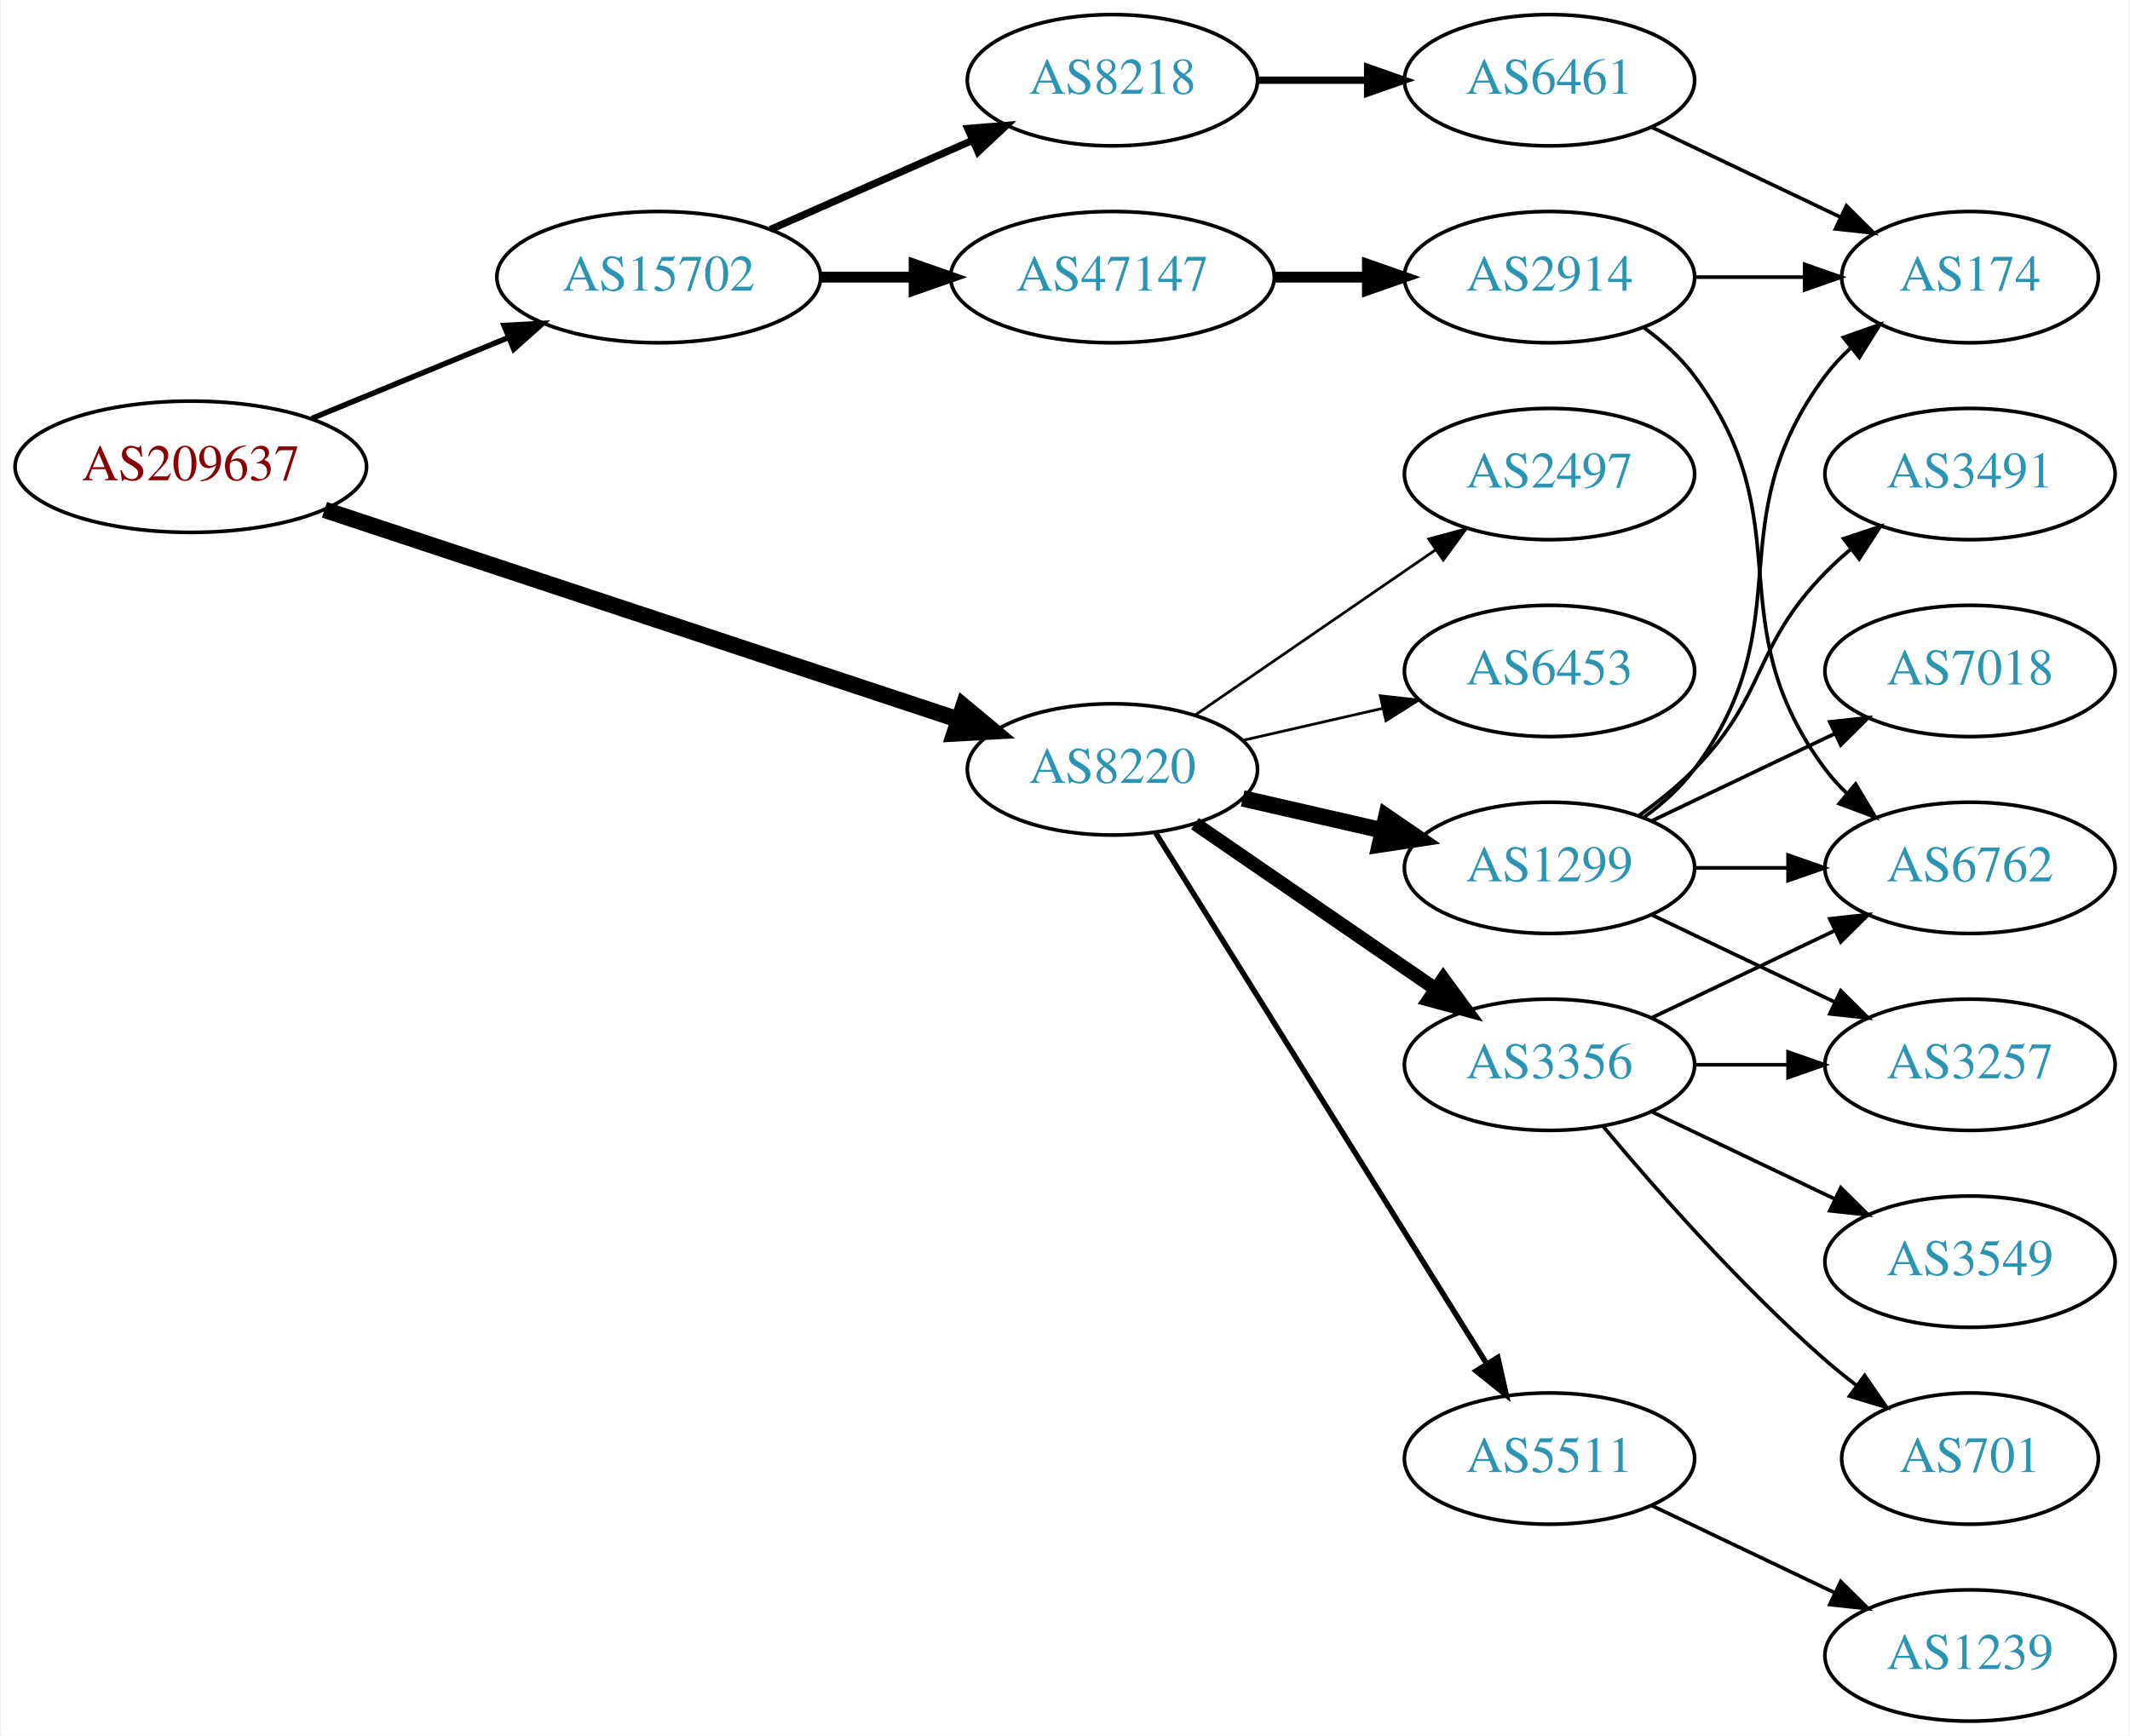
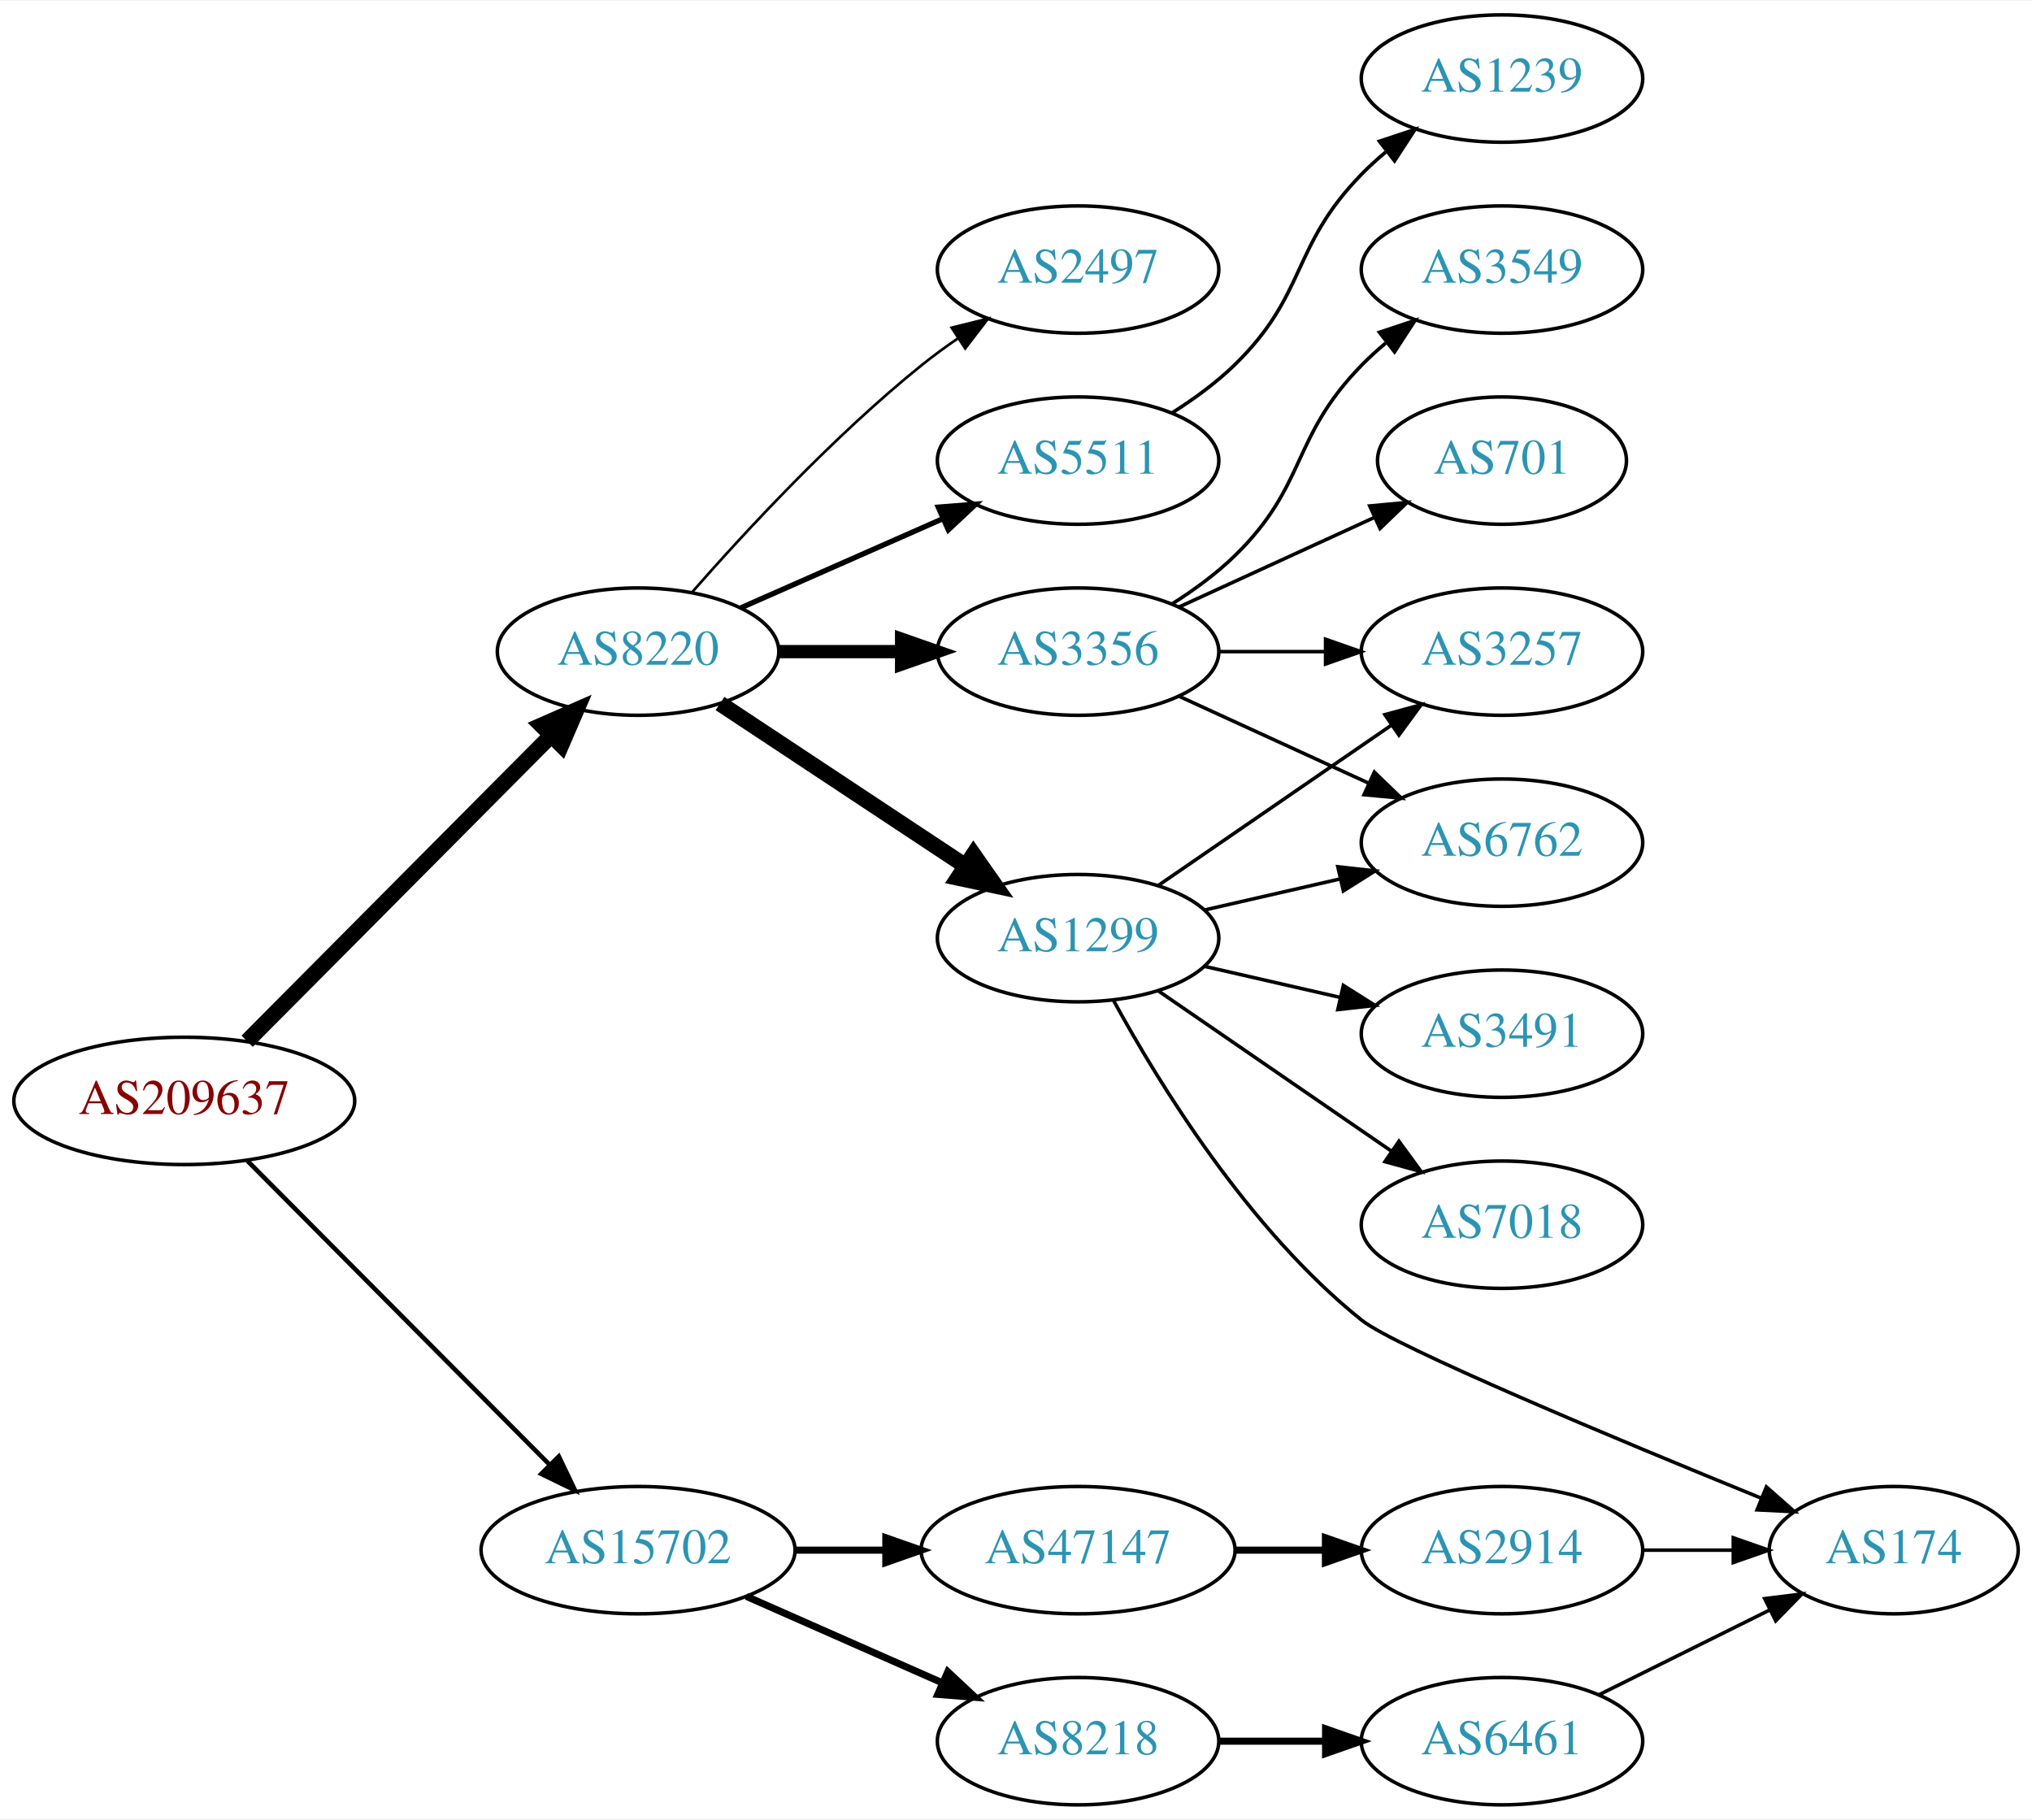
- <svg xmlns="http://www.w3.org/2000/svg" xmlns:xlink="http://www.w3.org/1999/xlink" width="584pt" height="476pt" viewBox="0.00 0.00 583.56 476.00">
-   <g id="graph0" class="graph" transform="scale(1 1) rotate(0) translate(4 472)">
-     <polygon fill="white" stroke="none" points="-4,4 -4,-472 579.562,-472 579.562,4 -4,4" />
+ <svg xmlns="http://www.w3.org/2000/svg" xmlns:xlink="http://www.w3.org/1999/xlink" width="574pt" height="514pt" viewBox="0.00 0.00 574.46 514.00">
+   <g id="graph0" class="graph" transform="scale(1 1) rotate(0) translate(4 510)">
+     <polygon fill="white" stroke="none" points="-4,4 -4,-510 570.463,-510 570.463,4 -4,4" />
    <g id="node1" class="node">
      <g id="a_node1">
        <a xlink:href="/asn/209637" xlink:title="AS209637 ~ vnet-services GmbH [AT]">
-           <ellipse fill="#ffffff" stroke="black" cx="48.096" cy="-344" rx="48.192" ry="18" />
-           <text text-anchor="middle" x="48.096" y="-340.3" font-family="Times,serif" font-size="14.00" fill="#880000">AS209637</text>
+           <ellipse fill="#ffffff" stroke="black" cx="48.096" cy="-199" rx="48.192" ry="18" />
+           <text text-anchor="middle" x="48.096" y="-195.3" font-family="Times,serif" font-size="14.00" fill="#880000">AS209637</text>
        </a>
      </g>
    </g>
    <g id="node2" class="node">
      <g id="a_node2">
        <a xlink:href="/asn/8220" xlink:title="AS8220 ~ COLT [GB]">
-           <ellipse fill="#ffffff" stroke="black" cx="300.78" cy="-261" rx="39.794" ry="18" />
-           <text text-anchor="middle" x="300.78" y="-257.3" font-family="Times,serif" font-size="14.00" fill="#2c94b3">AS8220</text>
+           <ellipse fill="#ffffff" stroke="black" cx="176.388" cy="-326" rx="39.794" ry="18" />
+           <text text-anchor="middle" x="176.388" y="-322.3" font-family="Times,serif" font-size="14.00" fill="#2c94b3">AS8220</text>
        </a>
      </g>
    </g>
    <g id="edge1" class="edge">
-       <path fill="none" stroke="black" stroke-width="4.5" d="M84.746,-332.196C130.652,-316.997 210.265,-290.638 258.673,-274.61" />
-       <polygon fill="black" stroke="black" stroke-width="4.5" points="259.957,-278.333 268.212,-271.452 257.482,-270.857 259.957,-278.333" />
+       <path fill="none" stroke="black" stroke-width="4.5" d="M65.866,-215.865C87.878,-238 126.647,-276.986 151.661,-302.141" />
+       <polygon fill="black" stroke="black" stroke-width="4.5" points="149.106,-305.155 158.949,-309.469 154.69,-299.602 149.106,-305.155" />
    </g>
    <g id="node3" class="node">
      <g id="a_node3">
        <a xlink:href="/asn/15702" xlink:title="AS15702 ~ Onstage Online GmbH [AT]">
-           <ellipse fill="#ffffff" stroke="black" cx="176.388" cy="-396" rx="44.393" ry="18" />
-           <text text-anchor="middle" x="176.388" y="-392.3" font-family="Times,serif" font-size="14.00" fill="#2c94b3">AS15702</text>
+           <ellipse fill="#ffffff" stroke="black" cx="176.388" cy="-72" rx="44.393" ry="18" />
+           <text text-anchor="middle" x="176.388" y="-68.3" font-family="Times,serif" font-size="14.00" fill="#2c94b3">AS15702</text>
        </a>
      </g>
    </g>
    <g id="edge2" class="edge">
-       <path fill="none" stroke="black" stroke-width="1.5" d="M81.291,-357.256C97.693,-364.01 117.796,-372.287 135.204,-379.455" />
-       <polygon fill="black" stroke="black" stroke-width="1.5" points="133.978,-382.735 144.557,-383.306 136.643,-376.262 133.978,-382.735" />
+       <path fill="none" stroke="black" stroke-width="1.286" d="M65.866,-182.135C87.757,-160.122 126.219,-121.444 151.245,-96.278" />
+       <polygon fill="black" stroke="black" stroke-width="1.286" points="153.978,-98.493 158.548,-88.934 149.015,-93.557 153.978,-98.493" />
    </g>
    <g id="node4" class="node">
      <g id="a_node4">
-         <a xlink:href="/asn/1299" xlink:title="AS1299 ~ Telia Carrier [EU]">
-           <ellipse fill="#ffffff" stroke="black" cx="420.622" cy="-234" rx="39.794" ry="18" />
-           <text text-anchor="middle" x="420.622" y="-230.3" font-family="Times,serif" font-size="14.00" fill="#2c94b3">AS1299</text>
+         <a xlink:href="/asn/3356" xlink:title="AS3356 ~ Level 3 Parent, LLC [US]">
+           <ellipse fill="#ffffff" stroke="black" cx="300.78" cy="-326" rx="39.794" ry="18" />
+           <text text-anchor="middle" x="300.78" y="-322.3" font-family="Times,serif" font-size="14.00" fill="#2c94b3">AS3356</text>
        </a>
      </g>
    </g>
    <g id="edge3" class="edge">
-       <path fill="none" stroke="black" stroke-width="4.5" d="M336.499,-253.045C348.499,-250.296 362.12,-247.175 374.812,-244.267" />
-       <polygon fill="black" stroke="black" stroke-width="4.5" points="375.876,-248.063 384.744,-241.991 374.117,-240.387 375.876,-248.063" />
+       <path fill="none" stroke="black" stroke-width="3.75" d="M216.113,-326C227.052,-326 239.102,-326 250.568,-326" />
+       <polygon fill="black" stroke="black" stroke-width="3.75" points="250.886,-329.5 260.886,-326 250.886,-322.5 250.886,-329.5" />
    </g>
    <g id="node5" class="node">
      <g id="a_node5">
-         <a xlink:href="/asn/5511" xlink:title="AS5511 ~ Orange S.A. [FR]">
-           <ellipse fill="#ffffff" stroke="black" cx="420.622" cy="-72" rx="39.794" ry="18" />
-           <text text-anchor="middle" x="420.622" y="-68.3" font-family="Times,serif" font-size="14.00" fill="#2c94b3">AS5511</text>
+         <a xlink:href="/asn/1299" xlink:title="AS1299 ~ Telia Carrier [EU]">
+           <ellipse fill="#ffffff" stroke="black" cx="300.78" cy="-245" rx="39.794" ry="18" />
+           <text text-anchor="middle" x="300.78" y="-241.3" font-family="Times,serif" font-size="14.00" fill="#2c94b3">AS1299</text>
        </a>
      </g>
    </g>
    <g id="edge4" class="edge">
-       <path fill="none" stroke="black" stroke-width="1.5" d="M312.655,-243.558C333.438,-210.225 378.899,-137.314 403.327,-98.134" />
-       <polygon fill="black" stroke="black" stroke-width="1.5" points="406.453,-99.737 408.773,-89.4 400.513,-96.034 406.453,-99.737" />
+       <path fill="none" stroke="black" stroke-width="4.5" d="M199.552,-311.332C218.926,-298.509 247.259,-279.759 268.862,-265.462" />
+       <polygon fill="black" stroke="black" stroke-width="4.5" points="271.201,-268.636 277.367,-259.833 266.854,-262.068 271.201,-268.636" />
    </g>
    <g id="node6" class="node">
      <g id="a_node6">
-         <a xlink:href="/asn/2497" xlink:title="AS2497 ~ Internet Initiative Japan Inc. [JP]">
-           <ellipse fill="#ffffff" stroke="black" cx="420.622" cy="-342" rx="39.794" ry="18" />
-           <text text-anchor="middle" x="420.622" y="-338.3" font-family="Times,serif" font-size="14.00" fill="#2c94b3">AS2497</text>
+         <a xlink:href="/asn/5511" xlink:title="AS5511 ~ Orange S.A. [FR]">
+           <ellipse fill="#ffffff" stroke="black" cx="300.78" cy="-380" rx="39.794" ry="18" />
+           <text text-anchor="middle" x="300.78" y="-376.3" font-family="Times,serif" font-size="14.00" fill="#2c94b3">AS5511</text>
        </a>
      </g>
    </g>
    <g id="edge5" class="edge">
-       <path fill="none" stroke="black" stroke-width="0.75" d="M323.394,-275.857C341.882,-288.565 368.696,-306.995 389.326,-321.175" />
-       <polygon fill="black" stroke="black" stroke-width="0.75" points="387.522,-324.183 397.746,-326.963 391.488,-318.414 387.522,-324.183" />
+       <path fill="none" stroke="black" stroke-width="1.5" d="M205.467,-338.389C222.415,-345.866 244.212,-355.483 262.581,-363.588" />
+       <polygon fill="black" stroke="black" stroke-width="1.5" points="261.269,-366.834 271.831,-367.669 264.095,-360.43 261.269,-366.834" />
    </g>
    <g id="node7" class="node">
      <g id="a_node7">
-         <a xlink:href="/asn/6453" xlink:title="AS6453 ~ TATA COMMUNICATIONS (AMERICA) INC [US]">
-           <ellipse fill="#ffffff" stroke="black" cx="420.622" cy="-288" rx="39.794" ry="18" />
-           <text text-anchor="middle" x="420.622" y="-284.3" font-family="Times,serif" font-size="14.00" fill="#2c94b3">AS6453</text>
+         <a xlink:href="/asn/2497" xlink:title="AS2497 ~ Internet Initiative Japan Inc. [JP]">
+           <ellipse fill="#ffffff" stroke="black" cx="300.78" cy="-434" rx="39.794" ry="18" />
+           <text text-anchor="middle" x="300.78" y="-430.3" font-family="Times,serif" font-size="14.00" fill="#2c94b3">AS2497</text>
        </a>
      </g>
    </g>
    <g id="edge6" class="edge">
-       <path fill="none" stroke="black" stroke-width="0.75" d="M336.499,-268.955C348.499,-271.704 362.12,-274.825 374.812,-277.733" />
-       <polygon fill="black" stroke="black" stroke-width="0.75" points="374.215,-281.187 384.744,-280.009 375.778,-274.364 374.215,-281.187" />
+       <path fill="none" stroke="black" stroke-width="0.75" d="M191.54,-342.663C206.641,-359.894 231.762,-387.024 256.584,-407 259.839,-409.62 263.364,-412.192 266.949,-414.646" />
+       <polygon fill="black" stroke="black" stroke-width="0.75" points="265.036,-417.577 275.321,-420.121 268.867,-411.719 265.036,-417.577" />
+     </g>
+     <g id="node16" class="node">
+       <g id="a_node16">
+         <a xlink:href="/asn/8218" xlink:title="AS8218 ~ legacy Neotelecoms [FR]">
+           <ellipse fill="#ffffff" stroke="black" cx="300.78" cy="-18" rx="39.794" ry="18" />
+           <text text-anchor="middle" x="300.78" y="-14.3" font-family="Times,serif" font-size="14.00" fill="#2c94b3">AS8218</text>
+         </a>
+       </g>
+     </g>
+     <g id="edge17" class="edge">
+       <path fill="none" stroke="black" stroke-width="2" d="M207.015,-58.928C223.61,-51.606 244.469,-42.403 262.203,-34.579" />
+       <polygon fill="black" stroke="black" stroke-width="2" points="263.95,-37.634 271.686,-30.395 261.124,-31.23 263.95,-37.634" />
+     </g>
+     <g id="node17" class="node">
+       <g id="a_node17">
+         <a xlink:href="/asn/47147" xlink:title="AS47147 ~ ANEXIA Internetdienstleistungs GmbH [AT]">
+           <ellipse fill="#ffffff" stroke="black" cx="300.78" cy="-72" rx="44.393" ry="18" />
+           <text text-anchor="middle" x="300.78" y="-68.3" font-family="Times,serif" font-size="14.00" fill="#2c94b3">AS47147</text>
+         </a>
+       </g>
+     </g>
+     <g id="edge18" class="edge">
+       <path fill="none" stroke="black" stroke-width="2" d="M220.883,-72C229.089,-72 237.761,-72 246.233,-72" />
+       <polygon fill="black" stroke="black" stroke-width="2" points="246.424,-75.5 256.424,-72 246.424,-68.5 246.424,-75.5" />
    </g>
    <g id="node8" class="node">
      <g id="a_node8">
-         <a xlink:href="/asn/3356" xlink:title="AS3356 ~ Level 3 Parent, LLC [US]">
-           <ellipse fill="#ffffff" stroke="black" cx="420.622" cy="-180" rx="39.794" ry="18" />
-           <text text-anchor="middle" x="420.622" y="-176.3" font-family="Times,serif" font-size="14.00" fill="#2c94b3">AS3356</text>
+         <a xlink:href="/asn/3549" xlink:title="AS3549 ~ Level 3 Parent, LLC [US]">
+           <ellipse fill="#ffffff" stroke="black" cx="420.622" cy="-434" rx="39.794" ry="18" />
+           <text text-anchor="middle" x="420.622" y="-430.3" font-family="Times,serif" font-size="14.00" fill="#2c94b3">AS3549</text>
        </a>
      </g>
    </g>
    <g id="edge7" class="edge">
-       <path fill="none" stroke="black" stroke-width="3.75" d="M323.394,-246.143C341.882,-233.435 368.696,-215.005 389.326,-200.825" />
-       <polygon fill="black" stroke="black" stroke-width="3.75" points="391.488,-203.586 397.746,-195.037 387.522,-197.817 391.488,-203.586" />
-     </g>
-     <g id="node17" class="node">
-       <g id="a_node17">
-         <a xlink:href="/asn/8218" xlink:title="AS8218 ~ legacy Neotelecoms [FR]">
-           <ellipse fill="#ffffff" stroke="black" cx="300.78" cy="-450" rx="39.794" ry="18" />
-           <text text-anchor="middle" x="300.78" y="-446.3" font-family="Times,serif" font-size="14.00" fill="#2c94b3">AS8218</text>
-         </a>
-       </g>
-     </g>
-     <g id="edge18" class="edge">
-       <path fill="none" stroke="black" stroke-width="2" d="M207.015,-409.072C223.61,-416.393 244.469,-425.597 262.203,-433.421" />
-       <polygon fill="black" stroke="black" stroke-width="2" points="261.124,-436.77 271.686,-437.605 263.95,-430.366 261.124,-436.77" />
+       <path fill="none" stroke="black" d="M327.309,-339.462C333.472,-343.362 339.773,-347.948 344.976,-353 365.669,-373.094 360.803,-386.383 380.976,-407 383.069,-409.139 385.352,-411.218 387.729,-413.21" />
+       <polygon fill="black" stroke="black" points="385.972,-416.275 396.028,-419.611 390.247,-410.732 385.972,-416.275" />
+     </g>
+     <g id="node9" class="node">
+       <g id="a_node9">
+         <a xlink:href="/asn/701" xlink:title="AS701 ~ UUNET [US]">
+           <ellipse fill="#ffffff" stroke="black" cx="420.622" cy="-380" rx="35.194" ry="18" />
+           <text text-anchor="middle" x="420.622" y="-376.3" font-family="Times,serif" font-size="14.00" fill="#2c94b3">AS701</text>
+         </a>
+       </g>
+     </g>
+     <g id="edge8" class="edge">
+       <path fill="none" stroke="black" d="M329.409,-338.661C345.825,-346.183 366.806,-355.798 384.403,-363.861" />
+       <polygon fill="black" stroke="black" points="383.232,-367.174 393.781,-368.158 386.148,-360.811 383.232,-367.174" />
+     </g>
+     <g id="node10" class="node">
+       <g id="a_node10">
+         <a xlink:href="/asn/3257" xlink:title="AS3257 ~ GTT [DE]">
+           <ellipse fill="#ffffff" stroke="black" cx="420.622" cy="-326" rx="39.794" ry="18" />
+           <text text-anchor="middle" x="420.622" y="-322.3" font-family="Times,serif" font-size="14.00" fill="#2c94b3">AS3257</text>
+         </a>
+       </g>
+     </g>
+     <g id="edge9" class="edge">
+       <path fill="none" stroke="black" d="M340.692,-326C350.246,-326 360.595,-326 370.558,-326" />
+       <polygon fill="black" stroke="black" points="370.751,-329.5 380.75,-326 370.75,-322.5 370.751,-329.5" />
+     </g>
+     <g id="node11" class="node">
+       <g id="a_node11">
+         <a xlink:href="/asn/6762" xlink:title="AS6762 ~ TELECOM ITALIA SPARKLE S.p.A. [IT]">
+           <ellipse fill="#ffffff" stroke="black" cx="420.622" cy="-272" rx="39.794" ry="18" />
+           <text text-anchor="middle" x="420.622" y="-268.3" font-family="Times,serif" font-size="14.00" fill="#2c94b3">AS6762</text>
+         </a>
+       </g>
+     </g>
+     <g id="edge10" class="edge">
+       <path fill="none" stroke="black" d="M329.409,-313.339C345.366,-306.027 365.636,-296.739 382.919,-288.819" />
+       <polygon fill="black" stroke="black" points="384.534,-291.929 392.167,-284.581 381.617,-285.565 384.534,-291.929" />
+     </g>
+     <g id="edge13" class="edge">
+       <path fill="none" stroke="black" d="M323.394,-259.857C341.882,-272.565 368.696,-290.995 389.326,-305.175" />
+       <polygon fill="black" stroke="black" points="387.522,-308.183 397.746,-310.963 391.488,-302.414 387.522,-308.183" />
+     </g>
+     <g id="edge14" class="edge">
+       <path fill="none" stroke="black" d="M336.499,-252.955C348.499,-255.704 362.12,-258.825 374.812,-261.733" />
+       <polygon fill="black" stroke="black" points="374.215,-265.187 384.744,-264.009 375.778,-258.364 374.215,-265.187" />
+     </g>
+     <g id="node12" class="node">
+       <g id="a_node12">
+         <a xlink:href="/asn/3491" xlink:title="AS3491 ~ PCCW Global, Inc. [US]">
+           <ellipse fill="#ffffff" stroke="black" cx="420.622" cy="-218" rx="39.794" ry="18" />
+           <text text-anchor="middle" x="420.622" y="-214.3" font-family="Times,serif" font-size="14.00" fill="#2c94b3">AS3491</text>
+         </a>
+       </g>
+     </g>
+     <g id="edge11" class="edge">
+       <path fill="none" stroke="black" d="M336.499,-237.045C348.499,-234.296 362.12,-231.175 374.812,-228.267" />
+       <polygon fill="black" stroke="black" points="375.778,-231.636 384.744,-225.991 374.215,-224.813 375.778,-231.636" />
+     </g>
+     <g id="node13" class="node">
+       <g id="a_node13">
+         <a xlink:href="/asn/174" xlink:title="AS174 ~ Cogent Communications [US]">
+           <ellipse fill="#ffffff" stroke="black" cx="531.366" cy="-72" rx="35.194" ry="18" />
+           <text text-anchor="middle" x="531.366" y="-68.3" font-family="Times,serif" font-size="14.00" fill="#2c94b3">AS174</text>
+         </a>
+       </g>
+     </g>
+     <g id="edge12" class="edge">
+       <path fill="none" stroke="black" d="M310.782,-227.436C323.564,-204.014 349.008,-162.547 380.976,-137 390.334,-129.521 452.733,-103.473 493.871,-86.71" />
+       <polygon fill="black" stroke="black" points="495.37,-89.879 503.317,-82.871 492.735,-83.394 495.37,-89.879" />
+     </g>
+     <g id="node14" class="node">
+       <g id="a_node14">
+         <a xlink:href="/asn/7018" xlink:title="AS7018 ~ AT&amp;T Services, Inc. [US]">
+           <ellipse fill="#ffffff" stroke="black" cx="420.622" cy="-164" rx="39.794" ry="18" />
+           <text text-anchor="middle" x="420.622" y="-160.3" font-family="Times,serif" font-size="14.00" fill="#2c94b3">AS7018</text>
+         </a>
+       </g>
+     </g>
+     <g id="edge15" class="edge">
+       <path fill="none" stroke="black" d="M323.394,-230.143C341.882,-217.435 368.696,-199.005 389.326,-184.825" />
+       <polygon fill="black" stroke="black" points="391.488,-187.586 397.746,-179.037 387.522,-181.817 391.488,-187.586" />
+     </g>
+     <g id="node15" class="node">
+       <g id="a_node15">
+         <a xlink:href="/asn/1239" xlink:title="AS1239 ~ Sprint [US]">
+           <ellipse fill="#ffffff" stroke="black" cx="420.622" cy="-488" rx="39.794" ry="18" />
+           <text text-anchor="middle" x="420.622" y="-484.3" font-family="Times,serif" font-size="14.00" fill="#2c94b3">AS1239</text>
+         </a>
+       </g>
+     </g>
+     <g id="edge16" class="edge">
+       <path fill="none" stroke="black" d="M327.309,-393.462C333.472,-397.362 339.773,-401.948 344.976,-407 365.669,-427.094 360.803,-440.383 380.976,-461 383.069,-463.139 385.352,-465.218 387.729,-467.21" />
+       <polygon fill="black" stroke="black" points="385.972,-470.275 396.028,-473.611 390.247,-464.732 385.972,-470.275" />
    </g>
    <g id="node18" class="node">
      <g id="a_node18">
-         <a xlink:href="/asn/47147" xlink:title="AS47147 ~ ANEXIA Internetdienstleistungs GmbH [AT]">
-           <ellipse fill="#ffffff" stroke="black" cx="300.78" cy="-396" rx="44.393" ry="18" />
-           <text text-anchor="middle" x="300.78" y="-392.3" font-family="Times,serif" font-size="14.00" fill="#2c94b3">AS47147</text>
+         <a xlink:href="/asn/6461" xlink:title="AS6461 ~ Zayo Bandwidth [US]">
+           <ellipse fill="#ffffff" stroke="black" cx="420.622" cy="-18" rx="39.794" ry="18" />
+           <text text-anchor="middle" x="420.622" y="-14.3" font-family="Times,serif" font-size="14.00" fill="#2c94b3">AS6461</text>
        </a>
      </g>
    </g>
    <g id="edge19" class="edge">
-       <path fill="none" stroke="black" stroke-width="3" d="M220.883,-396C229.089,-396 237.761,-396 246.233,-396" />
-       <polygon fill="black" stroke="black" stroke-width="3" points="246.424,-399.5 256.424,-396 246.424,-392.5 246.424,-399.5" />
-     </g>
-     <g id="node9" class="node">
-       <g id="a_node9">
-         <a xlink:href="/asn/174" xlink:title="AS174 ~ Cogent Communications [US]">
-           <ellipse fill="#ffffff" stroke="black" cx="535.915" cy="-396" rx="35.194" ry="18" />
-           <text text-anchor="middle" x="535.915" y="-392.3" font-family="Times,serif" font-size="14.00" fill="#2c94b3">AS174</text>
-         </a>
-       </g>
-     </g>
-     <g id="edge8" class="edge">
-       <path fill="none" stroke="black" d="M446.553,-247.882C451.629,-251.611 456.547,-256.016 460.269,-261 490.54,-301.542 465.997,-328.458 496.269,-369 498.276,-371.689 500.632,-374.209 503.173,-376.546" />
-       <polygon fill="black" stroke="black" points="501.202,-379.452 511.189,-382.989 505.588,-373.996 501.202,-379.452" />
-     </g>
-     <g id="node10" class="node">
-       <g id="a_node10">
-         <a xlink:href="/asn/7018" xlink:title="AS7018 ~ AT&amp;T Services, Inc. [US]">
-           <ellipse fill="#ffffff" stroke="black" cx="535.915" cy="-288" rx="39.794" ry="18" />
-           <text text-anchor="middle" x="535.915" y="-284.3" font-family="Times,serif" font-size="14.00" fill="#2c94b3">AS7018</text>
-         </a>
-       </g>
-     </g>
-     <g id="edge9" class="edge">
-       <path fill="none" stroke="black" d="M448.759,-246.934C463.753,-254.081 482.574,-263.052 498.797,-270.785" />
-       <polygon fill="black" stroke="black" points="497.467,-274.028 508,-275.171 500.479,-267.709 497.467,-274.028" />
-     </g>
-     <g id="node11" class="node">
-       <g id="a_node11">
-         <a xlink:href="/asn/3491" xlink:title="AS3491 ~ PCCW Global, Inc. [US]">
-           <ellipse fill="#ffffff" stroke="black" cx="535.915" cy="-342" rx="39.794" ry="18" />
-           <text text-anchor="middle" x="535.915" y="-338.3" font-family="Times,serif" font-size="14.00" fill="#2c94b3">AS3491</text>
-         </a>
-       </g>
-     </g>
-     <g id="edge10" class="edge">
-       <path fill="none" stroke="black" d="M445.216,-248.389C450.472,-252.148 455.804,-256.437 460.269,-261 480.441,-281.617 476.096,-294.383 496.269,-315 498.362,-317.139 500.645,-319.218 503.022,-321.21" />
-       <polygon fill="black" stroke="black" points="501.265,-324.275 511.321,-327.611 505.54,-318.732 501.265,-324.275" />
-     </g>
-     <g id="node12" class="node">
-       <g id="a_node12">
-         <a xlink:href="/asn/6762" xlink:title="AS6762 ~ TELECOM ITALIA SPARKLE S.p.A. [IT]">
-           <ellipse fill="#ffffff" stroke="black" cx="535.915" cy="-234" rx="39.794" ry="18" />
-           <text text-anchor="middle" x="535.915" y="-230.3" font-family="Times,serif" font-size="14.00" fill="#2c94b3">AS6762</text>
-         </a>
-       </g>
-     </g>
-     <g id="edge11" class="edge">
-       <path fill="none" stroke="black" d="M460.294,-234C468.497,-234 477.261,-234 485.794,-234" />
-       <polygon fill="black" stroke="black" points="486.033,-237.5 496.033,-234 486.033,-230.5 486.033,-237.5" />
-     </g>
-     <g id="node13" class="node">
-       <g id="a_node13">
-         <a xlink:href="/asn/3257" xlink:title="AS3257 ~ GTT [DE]">
-           <ellipse fill="#ffffff" stroke="black" cx="535.915" cy="-180" rx="39.794" ry="18" />
-           <text text-anchor="middle" x="535.915" y="-176.3" font-family="Times,serif" font-size="14.00" fill="#2c94b3">AS3257</text>
-         </a>
-       </g>
-     </g>
-     <g id="edge12" class="edge">
-       <path fill="none" stroke="black" d="M448.759,-221.066C463.753,-213.919 482.574,-204.948 498.797,-197.215" />
-       <polygon fill="black" stroke="black" points="500.479,-200.291 508,-192.829 497.467,-193.972 500.479,-200.291" />
-     </g>
-     <g id="node16" class="node">
-       <g id="a_node16">
-         <a xlink:href="/asn/1239" xlink:title="AS1239 ~ Sprint [US]">
-           <ellipse fill="#ffffff" stroke="black" cx="535.915" cy="-18" rx="39.794" ry="18" />
-           <text text-anchor="middle" x="535.915" y="-14.3" font-family="Times,serif" font-size="14.00" fill="#2c94b3">AS1239</text>
-         </a>
-       </g>
-     </g>
-     <g id="edge17" class="edge">
-       <path fill="none" stroke="black" d="M448.759,-59.066C463.753,-51.919 482.574,-42.948 498.797,-35.215" />
-       <polygon fill="black" stroke="black" points="500.479,-38.291 508,-30.829 497.467,-31.972 500.479,-38.291" />
-     </g>
-     <g id="edge13" class="edge">
-       <path fill="none" stroke="black" d="M448.759,-192.934C463.753,-200.081 482.574,-209.052 498.797,-216.785" />
-       <polygon fill="black" stroke="black" points="497.467,-220.028 508,-221.171 500.479,-213.709 497.467,-220.028" />
-     </g>
-     <g id="edge15" class="edge">
-       <path fill="none" stroke="black" d="M460.294,-180C468.497,-180 477.261,-180 485.794,-180" />
-       <polygon fill="black" stroke="black" points="486.033,-183.5 496.033,-180 486.033,-176.5 486.033,-183.5" />
-     </g>
-     <g id="node14" class="node">
-       <g id="a_node14">
-         <a xlink:href="/asn/3549" xlink:title="AS3549 ~ Level 3 Parent, LLC [US]">
-           <ellipse fill="#ffffff" stroke="black" cx="535.915" cy="-126" rx="39.794" ry="18" />
-           <text text-anchor="middle" x="535.915" y="-122.3" font-family="Times,serif" font-size="14.00" fill="#2c94b3">AS3549</text>
-         </a>
-       </g>
-     </g>
-     <g id="edge14" class="edge">
-       <path fill="none" stroke="black" d="M448.759,-167.066C463.753,-159.919 482.574,-150.948 498.797,-143.215" />
-       <polygon fill="black" stroke="black" points="500.479,-146.291 508,-138.829 497.467,-139.972 500.479,-146.291" />
-     </g>
-     <g id="node15" class="node">
-       <g id="a_node15">
-         <a xlink:href="/asn/701" xlink:title="AS701 ~ UUNET [US]">
-           <ellipse fill="#ffffff" stroke="black" cx="535.915" cy="-72" rx="35.194" ry="18" />
-           <text text-anchor="middle" x="535.915" y="-68.3" font-family="Times,serif" font-size="14.00" fill="#2c94b3">AS701</text>
-         </a>
-       </g>
-     </g>
-     <g id="edge16" class="edge">
-       <path fill="none" stroke="black" d="M435.252,-163.183C449.535,-146.071 473.081,-119.255 496.269,-99 498.939,-96.668 501.811,-94.352 504.742,-92.114" />
-       <polygon fill="black" stroke="black" points="507.019,-94.784 513.033,-86.061 502.892,-89.13 507.019,-94.784" />
+       <path fill="none" stroke="black" stroke-width="2" d="M340.692,-18C350.246,-18 360.595,-18 370.558,-18" />
+       <polygon fill="black" stroke="black" stroke-width="2" points="370.751,-21.5 380.75,-18 370.75,-14.5 370.751,-21.5" />
    </g>
    <g id="node19" class="node">
      <g id="a_node19">
-         <a xlink:href="/asn/6461" xlink:title="AS6461 ~ Zayo Bandwidth [US]">
-           <ellipse fill="#ffffff" stroke="black" cx="420.622" cy="-450" rx="39.794" ry="18" />
-           <text text-anchor="middle" x="420.622" y="-446.3" font-family="Times,serif" font-size="14.00" fill="#2c94b3">AS6461</text>
-         </a>
-       </g>
+         <a xlink:href="/asn/2914" xlink:title="AS2914 ~ NTT America, Inc. [US]">
+           <ellipse fill="#ffffff" stroke="black" cx="420.622" cy="-72" rx="39.794" ry="18" />
+           <text text-anchor="middle" x="420.622" y="-68.3" font-family="Times,serif" font-size="14.00" fill="#2c94b3">AS2914</text>
+         </a>
+       </g>
+     </g>
+     <g id="edge21" class="edge">
+       <path fill="none" stroke="black" stroke-width="2" d="M344.991,-72C353.303,-72 362.066,-72 370.548,-72" />
+       <polygon fill="black" stroke="black" stroke-width="2" points="370.707,-75.5 380.707,-72 370.707,-68.5 370.707,-75.5" />
    </g>
    <g id="edge20" class="edge">
-       <path fill="none" stroke="black" stroke-width="2" d="M340.692,-450C350.246,-450 360.595,-450 370.558,-450" />
-       <polygon fill="black" stroke="black" stroke-width="2" points="370.751,-453.5 380.75,-450 370.75,-446.5 370.751,-453.5" />
-     </g>
-     <g id="node20" class="node">
-       <g id="a_node20">
-         <a xlink:href="/asn/2914" xlink:title="AS2914 ~ NTT America, Inc. [US]">
-           <ellipse fill="#ffffff" stroke="black" cx="420.622" cy="-396" rx="39.794" ry="18" />
-           <text text-anchor="middle" x="420.622" y="-392.3" font-family="Times,serif" font-size="14.00" fill="#2c94b3">AS2914</text>
-         </a>
-       </g>
+       <path fill="none" stroke="black" d="M447.946,-31.072C462.417,-38.258 480.538,-47.257 496.101,-54.985" />
+       <polygon fill="black" stroke="black" points="494.892,-58.292 505.405,-59.605 498.005,-52.023 494.892,-58.292" />
    </g>
    <g id="edge22" class="edge">
-       <path fill="none" stroke="black" stroke-width="3" d="M344.991,-396C353.303,-396 362.066,-396 370.548,-396" />
-       <polygon fill="black" stroke="black" stroke-width="3" points="370.707,-399.5 380.707,-396 370.707,-392.5 370.707,-399.5" />
-     </g>
-     <g id="edge21" class="edge">
-       <path fill="none" stroke="black" d="M448.759,-437.066C464.19,-429.71 483.676,-420.423 500.211,-412.541" />
-       <polygon fill="black" stroke="black" points="502.032,-415.551 509.553,-408.089 499.02,-409.232 502.032,-415.551" />
-     </g>
-     <g id="edge23" class="edge">
-       <path fill="none" stroke="black" d="M460.294,-396C470,-396 480.491,-396 490.453,-396" />
-       <polygon fill="black" stroke="black" points="490.59,-399.5 500.59,-396 490.59,-392.5 490.59,-399.5" />
-     </g>
-     <g id="edge24" class="edge">
-       <path fill="none" stroke="black" d="M446.553,-382.118C451.629,-378.389 456.547,-373.984 460.269,-369 490.54,-328.458 465.997,-301.542 496.269,-261 498.013,-258.664 500.021,-256.455 502.184,-254.383" />
-       <polygon fill="black" stroke="black" points="504.543,-256.973 509.984,-247.882 500.062,-251.595 504.543,-256.973" />
+       <path fill="none" stroke="black" d="M460.574,-72C468.806,-72 477.552,-72 485.968,-72" />
+       <polygon fill="black" stroke="black" points="486.013,-75.5 496.013,-72 486.013,-68.5 486.013,-75.5" />
    </g>
  </g>
</svg>
